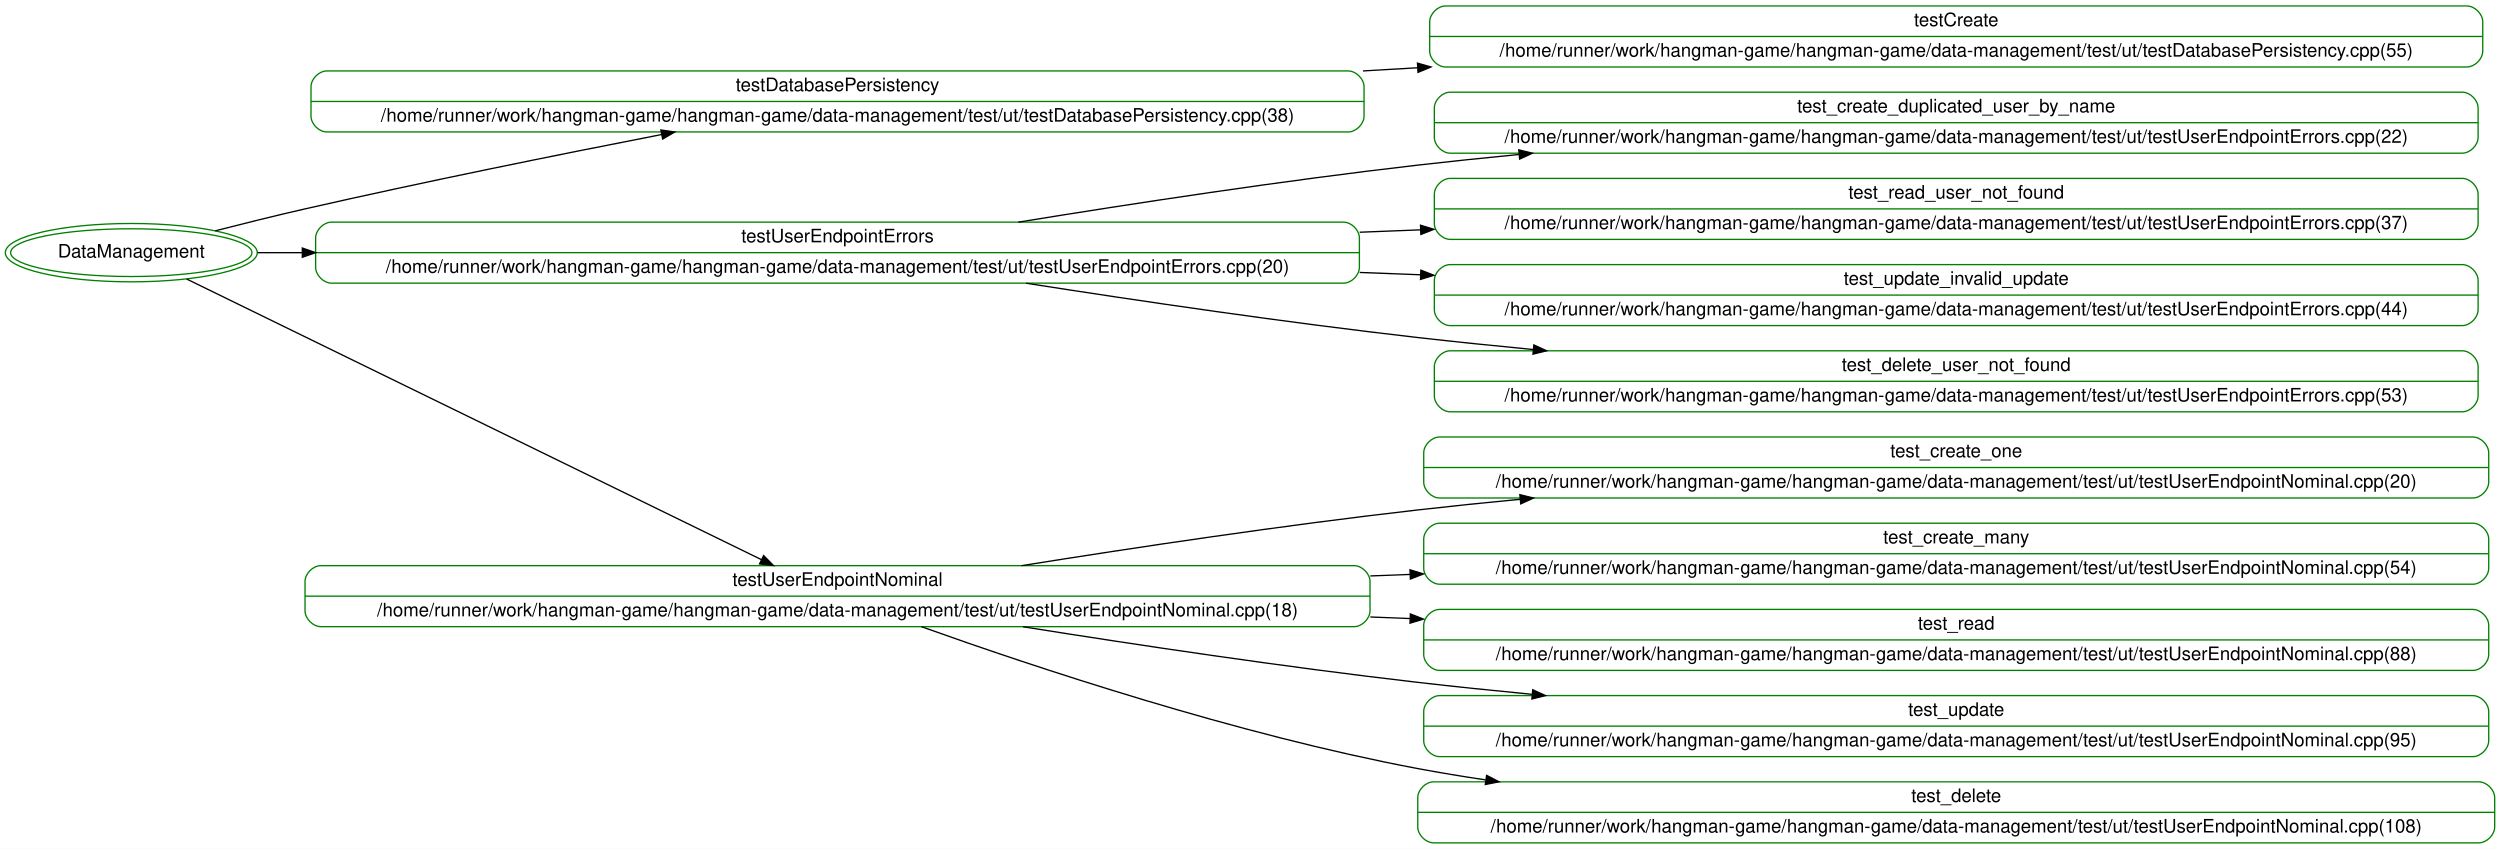
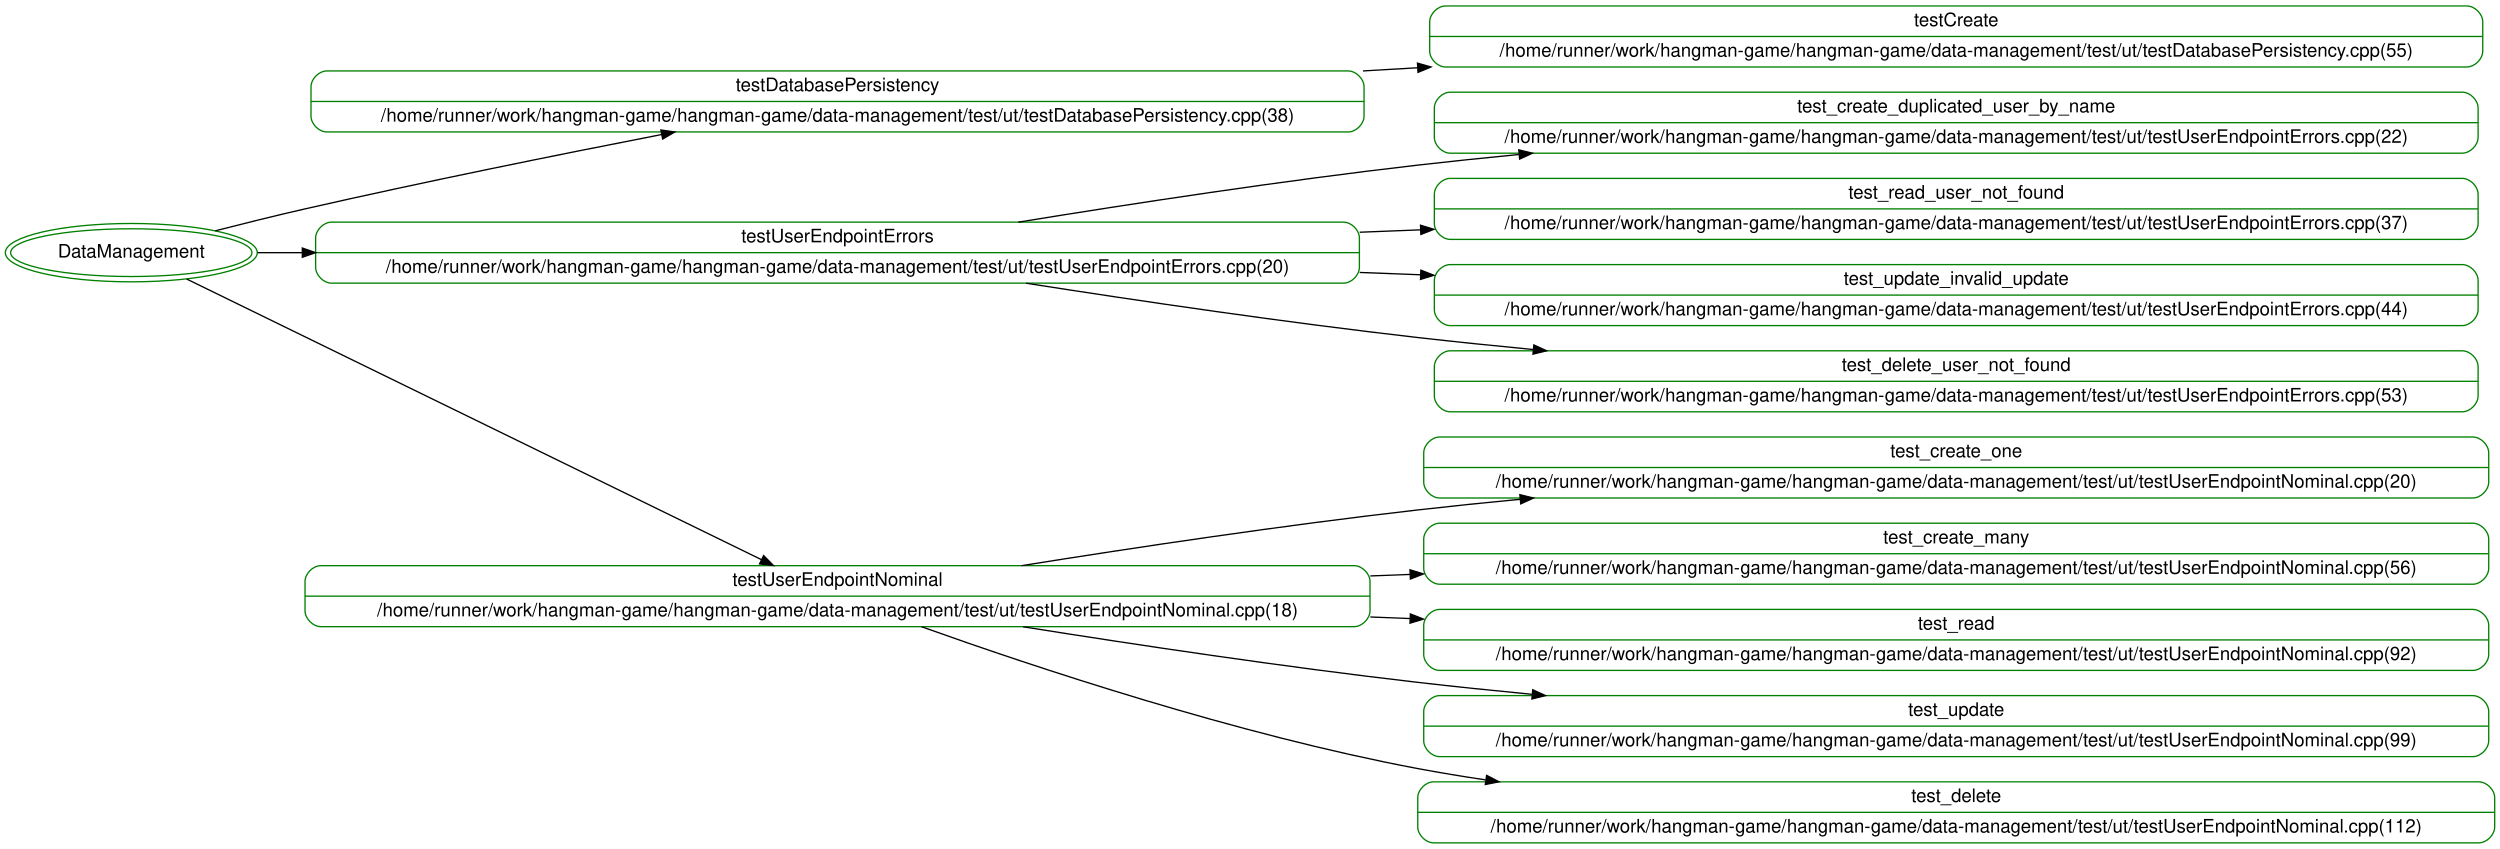
<svg xmlns="http://www.w3.org/2000/svg" width="1885pt" height="640pt" viewBox="0.00 0.00 1884.98 640.00">
  <g id="graph0" class="graph" transform="scale(1 1) rotate(0) translate(4 636)">
    <polygon fill="white" stroke="transparent" points="-4,4 -4,-636 1880.98,-636 1880.98,4 -4,4" />
    <g id="node1" class="node">
      <ellipse fill="none" stroke="green" cx="94.99" cy="-445.5" rx="90.98" ry="18" />
      <ellipse fill="none" stroke="green" cx="94.99" cy="-445.5" rx="94.98" ry="22" />
      <text text-anchor="middle" x="94.99" y="-441.8" font-family="Helvetica,sans-Serif" font-size="14.00">DataManagement</text>
    </g>
    <g id="node2" class="node">
      <path fill="none" stroke="green" d="M242.48,-536.5C242.48,-536.5 1012.48,-536.5 1012.48,-536.5 1018.48,-536.5 1024.48,-542.5 1024.48,-548.5 1024.48,-548.5 1024.48,-570.5 1024.48,-570.5 1024.48,-576.5 1018.48,-582.5 1012.48,-582.5 1012.48,-582.5 242.48,-582.5 242.48,-582.5 236.48,-582.5 230.48,-576.5 230.48,-570.5 230.48,-570.5 230.48,-548.5 230.48,-548.5 230.48,-542.5 236.48,-536.5 242.48,-536.5" />
      <text text-anchor="middle" x="627.48" y="-567.3" font-family="Helvetica,sans-Serif" font-size="14.00">testDatabasePersistency</text>
      <polyline fill="none" stroke="green" points="230.48,-559.5 1024.48,-559.5 " />
      <text text-anchor="middle" x="627.48" y="-544.3" font-family="Helvetica,sans-Serif" font-size="14.00">/home/runner/work/hangman-game/hangman-game/data-management/test/ut/testDatabasePersistency.cpp(38)</text>
    </g>
    <g id="edge1" class="edge">
      <path fill="none" stroke="black" d="M158.32,-461.98C179.72,-467.47 203.85,-473.46 225.98,-478.5 315.36,-498.87 416.56,-519.31 494.86,-534.57" />
      <polygon fill="black" stroke="black" points="494.3,-538.02 504.78,-536.5 495.63,-531.15 494.3,-538.02" />
    </g>
    <g id="node4" class="node">
      <path fill="none" stroke="green" d="M245.98,-422.5C245.98,-422.5 1008.98,-422.5 1008.98,-422.5 1014.98,-422.5 1020.98,-428.5 1020.98,-434.5 1020.98,-434.5 1020.98,-456.5 1020.98,-456.5 1020.98,-462.5 1014.98,-468.5 1008.98,-468.5 1008.98,-468.5 245.98,-468.5 245.98,-468.5 239.98,-468.5 233.98,-462.5 233.98,-456.5 233.98,-456.5 233.98,-434.5 233.98,-434.5 233.98,-428.5 239.98,-422.5 245.98,-422.5" />
      <text text-anchor="middle" x="627.48" y="-453.3" font-family="Helvetica,sans-Serif" font-size="14.00">testUserEndpointErrors</text>
      <polyline fill="none" stroke="green" points="233.98,-445.5 1020.98,-445.5 " />
      <text text-anchor="middle" x="627.48" y="-430.3" font-family="Helvetica,sans-Serif" font-size="14.00">/home/runner/work/hangman-game/hangman-game/data-management/test/ut/testUserEndpointErrors.cpp(20)</text>
    </g>
    <g id="edge3" class="edge">
      <path fill="none" stroke="black" d="M190.22,-445.5C200.86,-445.5 212.15,-445.5 223.93,-445.5" />
      <polygon fill="black" stroke="black" points="223.94,-449 233.94,-445.5 223.94,-442 223.94,-449" />
    </g>
    <g id="node9" class="node">
      <path fill="none" stroke="green" d="M237.98,-163.5C237.98,-163.5 1016.98,-163.5 1016.98,-163.5 1022.98,-163.5 1028.98,-169.5 1028.98,-175.5 1028.98,-175.5 1028.98,-197.5 1028.98,-197.5 1028.98,-203.5 1022.98,-209.5 1016.98,-209.5 1016.98,-209.5 237.98,-209.5 237.98,-209.5 231.98,-209.5 225.98,-203.5 225.98,-197.5 225.98,-197.5 225.98,-175.5 225.98,-175.5 225.98,-169.5 231.98,-163.5 237.98,-163.5" />
      <text text-anchor="middle" x="627.48" y="-194.3" font-family="Helvetica,sans-Serif" font-size="14.00">testUserEndpointNominal</text>
      <polyline fill="none" stroke="green" points="225.98,-186.5 1028.98,-186.5 " />
      <text text-anchor="middle" x="627.48" y="-171.3" font-family="Helvetica,sans-Serif" font-size="14.00">/home/runner/work/hangman-game/hangman-game/data-management/test/ut/testUserEndpointNominal.cpp(18)</text>
    </g>
    <g id="edge8" class="edge">
      <path fill="none" stroke="black" d="M136.74,-425.61C230.68,-379.74 462.64,-266.49 570.13,-214.01" />
      <polygon fill="black" stroke="black" points="571.76,-217.11 579.21,-209.58 568.69,-210.82 571.76,-217.11" />
    </g>
    <g id="node3" class="node">
      <path fill="none" stroke="green" d="M1085.98,-585.5C1085.98,-585.5 1855.98,-585.5 1855.98,-585.5 1861.98,-585.5 1867.98,-591.5 1867.98,-597.5 1867.98,-597.5 1867.98,-619.5 1867.98,-619.5 1867.98,-625.5 1861.98,-631.5 1855.98,-631.5 1855.98,-631.5 1085.98,-631.5 1085.98,-631.5 1079.98,-631.5 1073.98,-625.5 1073.98,-619.5 1073.98,-619.5 1073.98,-597.5 1073.98,-597.5 1073.98,-591.5 1079.98,-585.5 1085.98,-585.5" />
      <text text-anchor="middle" x="1470.98" y="-616.3" font-family="Helvetica,sans-Serif" font-size="14.00">testCreate</text>
      <polyline fill="none" stroke="green" points="1073.98,-608.5 1867.98,-608.5 " />
      <text text-anchor="middle" x="1470.98" y="-593.3" font-family="Helvetica,sans-Serif" font-size="14.00">/home/runner/work/hangman-game/hangman-game/data-management/test/ut/testDatabasePersistency.cpp(55)</text>
    </g>
    <g id="edge2" class="edge">
      <path fill="none" stroke="black" d="M1023.67,-582.51C1037.41,-583.31 1051.18,-584.11 1064.94,-584.91" />
      <polygon fill="black" stroke="black" points="1064.76,-588.41 1074.95,-585.5 1065.17,-581.42 1064.76,-588.41" />
    </g>
    <g id="node5" class="node">
      <path fill="none" stroke="green" d="M1089.48,-520.5C1089.48,-520.5 1852.48,-520.5 1852.48,-520.5 1858.48,-520.5 1864.48,-526.5 1864.48,-532.5 1864.48,-532.5 1864.48,-554.5 1864.48,-554.5 1864.48,-560.5 1858.48,-566.5 1852.48,-566.5 1852.48,-566.5 1089.48,-566.5 1089.48,-566.5 1083.48,-566.5 1077.48,-560.5 1077.48,-554.5 1077.48,-554.5 1077.48,-532.5 1077.48,-532.5 1077.48,-526.5 1083.48,-520.5 1089.48,-520.5" />
      <text text-anchor="middle" x="1470.98" y="-551.3" font-family="Helvetica,sans-Serif" font-size="14.00">test_create_duplicated_user_by_name</text>
      <polyline fill="none" stroke="green" points="1077.48,-543.5 1864.48,-543.5 " />
      <text text-anchor="middle" x="1470.98" y="-528.3" font-family="Helvetica,sans-Serif" font-size="14.00">/home/runner/work/hangman-game/hangman-game/data-management/test/ut/testUserEndpointErrors.cpp(22)</text>
    </g>
    <g id="edge4" class="edge">
      <path fill="none" stroke="black" d="M763.82,-468.5C849.86,-482.5 963.72,-499.86 1064.98,-511.5 1089.73,-514.34 1115.35,-517.01 1141.14,-519.5" />
      <polygon fill="black" stroke="black" points="1141.13,-523.02 1151.42,-520.48 1141.8,-516.05 1141.13,-523.02" />
    </g>
    <g id="node6" class="node">
      <path fill="none" stroke="green" d="M1089.48,-455.5C1089.48,-455.5 1852.48,-455.5 1852.48,-455.5 1858.48,-455.5 1864.48,-461.5 1864.48,-467.5 1864.48,-467.5 1864.48,-489.5 1864.48,-489.5 1864.48,-495.5 1858.48,-501.5 1852.48,-501.5 1852.48,-501.5 1089.48,-501.5 1089.48,-501.5 1083.48,-501.5 1077.48,-495.5 1077.48,-489.5 1077.48,-489.5 1077.48,-467.5 1077.48,-467.5 1077.48,-461.5 1083.48,-455.5 1089.48,-455.5" />
      <text text-anchor="middle" x="1470.98" y="-486.3" font-family="Helvetica,sans-Serif" font-size="14.00">test_read_user_not_found</text>
      <polyline fill="none" stroke="green" points="1077.48,-478.5 1864.48,-478.5 " />
      <text text-anchor="middle" x="1470.98" y="-463.3" font-family="Helvetica,sans-Serif" font-size="14.00">/home/runner/work/hangman-game/hangman-game/data-management/test/ut/testUserEndpointErrors.cpp(37)</text>
    </g>
    <g id="edge5" class="edge">
      <path fill="none" stroke="black" d="M1021.21,-460.9C1036.49,-461.5 1051.83,-462.1 1067.13,-462.7" />
      <polygon fill="black" stroke="black" points="1067.05,-466.2 1077.18,-463.1 1067.32,-459.21 1067.05,-466.2" />
    </g>
    <g id="node7" class="node">
      <path fill="none" stroke="green" d="M1089.48,-390.5C1089.48,-390.5 1852.48,-390.5 1852.48,-390.5 1858.48,-390.5 1864.48,-396.5 1864.48,-402.5 1864.48,-402.5 1864.48,-424.5 1864.48,-424.5 1864.48,-430.5 1858.48,-436.5 1852.48,-436.5 1852.48,-436.5 1089.48,-436.5 1089.48,-436.5 1083.48,-436.5 1077.48,-430.5 1077.48,-424.5 1077.48,-424.5 1077.48,-402.5 1077.48,-402.5 1077.48,-396.5 1083.48,-390.5 1089.48,-390.5" />
      <text text-anchor="middle" x="1470.98" y="-421.3" font-family="Helvetica,sans-Serif" font-size="14.00">test_update_invalid_update</text>
      <polyline fill="none" stroke="green" points="1077.48,-413.5 1864.48,-413.5 " />
      <text text-anchor="middle" x="1470.98" y="-398.3" font-family="Helvetica,sans-Serif" font-size="14.00">/home/runner/work/hangman-game/hangman-game/data-management/test/ut/testUserEndpointErrors.cpp(44)</text>
    </g>
    <g id="edge6" class="edge">
      <path fill="none" stroke="black" d="M1021.21,-430.57C1036.49,-429.98 1051.83,-429.4 1067.13,-428.82" />
      <polygon fill="black" stroke="black" points="1067.32,-432.32 1077.18,-428.44 1067.05,-425.32 1067.32,-432.32" />
    </g>
    <g id="node8" class="node">
      <path fill="none" stroke="green" d="M1089.48,-325.5C1089.48,-325.5 1852.48,-325.5 1852.48,-325.5 1858.48,-325.5 1864.48,-331.5 1864.48,-337.5 1864.48,-337.5 1864.48,-359.5 1864.48,-359.5 1864.48,-365.5 1858.48,-371.5 1852.48,-371.5 1852.48,-371.5 1089.48,-371.5 1089.48,-371.5 1083.48,-371.5 1077.48,-365.5 1077.48,-359.5 1077.48,-359.5 1077.48,-337.5 1077.48,-337.5 1077.48,-331.5 1083.48,-325.5 1089.48,-325.5" />
      <text text-anchor="middle" x="1470.98" y="-356.3" font-family="Helvetica,sans-Serif" font-size="14.00">test_delete_user_not_found</text>
      <polyline fill="none" stroke="green" points="1077.48,-348.5 1864.48,-348.5 " />
      <text text-anchor="middle" x="1470.98" y="-333.3" font-family="Helvetica,sans-Serif" font-size="14.00">/home/runner/work/hangman-game/hangman-game/data-management/test/ut/testUserEndpointErrors.cpp(53)</text>
    </g>
    <g id="edge7" class="edge">
      <path fill="none" stroke="black" d="M769.72,-422.44C855.04,-409.1 966.05,-392.77 1064.98,-381.5 1093.24,-378.28 1122.65,-375.26 1152.13,-372.45" />
      <polygon fill="black" stroke="black" points="1152.51,-375.93 1162.13,-371.5 1151.85,-368.96 1152.51,-375.93" />
    </g>
    <g id="node10" class="node">
      <path fill="none" stroke="green" d="M1081.48,-260.5C1081.48,-260.5 1860.48,-260.5 1860.48,-260.5 1866.48,-260.5 1872.48,-266.5 1872.48,-272.5 1872.48,-272.5 1872.48,-294.5 1872.48,-294.5 1872.48,-300.5 1866.48,-306.5 1860.48,-306.5 1860.48,-306.5 1081.48,-306.5 1081.48,-306.5 1075.48,-306.5 1069.48,-300.5 1069.48,-294.5 1069.48,-294.5 1069.48,-272.5 1069.48,-272.5 1069.48,-266.5 1075.48,-260.5 1081.48,-260.5" />
      <text text-anchor="middle" x="1470.98" y="-291.3" font-family="Helvetica,sans-Serif" font-size="14.00">test_create_one</text>
      <polyline fill="none" stroke="green" points="1069.48,-283.5 1872.48,-283.5 " />
      <text text-anchor="middle" x="1470.98" y="-268.3" font-family="Helvetica,sans-Serif" font-size="14.00">/home/runner/work/hangman-game/hangman-game/data-management/test/ut/testUserEndpointNominal.cpp(20)</text>
    </g>
    <g id="edge9" class="edge">
      <path fill="none" stroke="black" d="M766.27,-209.5C852.01,-223.2 964.69,-240.08 1064.98,-251.5 1090.07,-254.36 1116.07,-257.04 1142.22,-259.54" />
      <polygon fill="black" stroke="black" points="1141.96,-263.03 1152.25,-260.49 1142.62,-256.06 1141.96,-263.03" />
    </g>
    <g id="node11" class="node">
      <path fill="none" stroke="green" d="M1081.48,-195.5C1081.48,-195.5 1860.48,-195.5 1860.48,-195.5 1866.48,-195.5 1872.48,-201.5 1872.48,-207.5 1872.48,-207.5 1872.48,-229.5 1872.48,-229.5 1872.48,-235.5 1866.48,-241.5 1860.48,-241.5 1860.48,-241.5 1081.48,-241.5 1081.48,-241.5 1075.48,-241.5 1069.48,-235.5 1069.48,-229.5 1069.48,-229.5 1069.48,-207.5 1069.48,-207.5 1069.48,-201.5 1075.48,-195.5 1081.48,-195.5" />
      <text text-anchor="middle" x="1470.98" y="-226.3" font-family="Helvetica,sans-Serif" font-size="14.00">test_create_many</text>
      <polyline fill="none" stroke="green" points="1069.48,-218.5 1872.48,-218.5 " />
-       <text text-anchor="middle" x="1470.98" y="-203.3" font-family="Helvetica,sans-Serif" font-size="14.00">/home/runner/work/hangman-game/hangman-game/data-management/test/ut/testUserEndpointNominal.cpp(54)</text>
+       <text text-anchor="middle" x="1470.98" y="-203.3" font-family="Helvetica,sans-Serif" font-size="14.00">/home/runner/work/hangman-game/hangman-game/data-management/test/ut/testUserEndpointNominal.cpp(56)</text>
    </g>
    <g id="edge10" class="edge">
      <path fill="none" stroke="black" d="M1029.21,-201.74C1039.22,-202.12 1049.24,-202.5 1059.25,-202.88" />
      <polygon fill="black" stroke="black" points="1059.13,-206.38 1069.26,-203.26 1059.4,-199.38 1059.13,-206.38" />
    </g>
    <g id="node12" class="node">
      <path fill="none" stroke="green" d="M1081.48,-130.5C1081.48,-130.5 1860.48,-130.5 1860.48,-130.5 1866.48,-130.5 1872.48,-136.5 1872.48,-142.5 1872.48,-142.5 1872.48,-164.5 1872.48,-164.5 1872.48,-170.5 1866.48,-176.5 1860.48,-176.5 1860.48,-176.5 1081.48,-176.5 1081.48,-176.5 1075.48,-176.5 1069.48,-170.5 1069.48,-164.5 1069.48,-164.5 1069.48,-142.5 1069.48,-142.5 1069.48,-136.5 1075.48,-130.5 1081.48,-130.5" />
      <text text-anchor="middle" x="1470.98" y="-161.3" font-family="Helvetica,sans-Serif" font-size="14.00">test_read</text>
      <polyline fill="none" stroke="green" points="1069.48,-153.5 1872.48,-153.5 " />
-       <text text-anchor="middle" x="1470.98" y="-138.3" font-family="Helvetica,sans-Serif" font-size="14.00">/home/runner/work/hangman-game/hangman-game/data-management/test/ut/testUserEndpointNominal.cpp(88)</text>
+       <text text-anchor="middle" x="1470.98" y="-138.3" font-family="Helvetica,sans-Serif" font-size="14.00">/home/runner/work/hangman-game/hangman-game/data-management/test/ut/testUserEndpointNominal.cpp(92)</text>
    </g>
    <g id="edge11" class="edge">
      <path fill="none" stroke="black" d="M1029.21,-170.79C1039.22,-170.39 1049.24,-170 1059.25,-169.61" />
      <polygon fill="black" stroke="black" points="1059.4,-173.1 1069.26,-169.21 1059.13,-166.11 1059.4,-173.1" />
    </g>
    <g id="node13" class="node">
      <path fill="none" stroke="green" d="M1081.48,-65.5C1081.48,-65.5 1860.48,-65.5 1860.48,-65.5 1866.48,-65.5 1872.48,-71.5 1872.48,-77.5 1872.48,-77.5 1872.48,-99.5 1872.48,-99.5 1872.48,-105.5 1866.48,-111.5 1860.48,-111.5 1860.48,-111.5 1081.48,-111.5 1081.48,-111.5 1075.48,-111.5 1069.48,-105.5 1069.48,-99.5 1069.48,-99.5 1069.48,-77.5 1069.48,-77.5 1069.48,-71.5 1075.48,-65.5 1081.48,-65.5" />
      <text text-anchor="middle" x="1470.98" y="-96.3" font-family="Helvetica,sans-Serif" font-size="14.00">test_update</text>
      <polyline fill="none" stroke="green" points="1069.48,-88.5 1872.48,-88.5 " />
-       <text text-anchor="middle" x="1470.98" y="-73.3" font-family="Helvetica,sans-Serif" font-size="14.00">/home/runner/work/hangman-game/hangman-game/data-management/test/ut/testUserEndpointNominal.cpp(95)</text>
+       <text text-anchor="middle" x="1470.98" y="-73.3" font-family="Helvetica,sans-Serif" font-size="14.00">/home/runner/work/hangman-game/hangman-game/data-management/test/ut/testUserEndpointNominal.cpp(99)</text>
    </g>
    <g id="edge12" class="edge">
      <path fill="none" stroke="black" d="M767.25,-163.43C852.88,-149.79 965.08,-133 1064.98,-121.5 1092.88,-118.29 1121.9,-115.28 1151,-112.49" />
      <polygon fill="black" stroke="black" points="1151.68,-115.94 1161.3,-111.51 1151.02,-108.97 1151.68,-115.94" />
    </g>
    <g id="node14" class="node">
      <path fill="none" stroke="green" d="M1076.98,-0.5C1076.98,-0.5 1864.98,-0.5 1864.98,-0.5 1870.98,-0.5 1876.98,-6.5 1876.98,-12.5 1876.98,-12.5 1876.98,-34.5 1876.98,-34.5 1876.98,-40.5 1870.98,-46.5 1864.98,-46.5 1864.98,-46.5 1076.98,-46.5 1076.98,-46.5 1070.98,-46.5 1064.98,-40.5 1064.98,-34.5 1064.98,-34.5 1064.98,-12.5 1064.98,-12.5 1064.98,-6.5 1070.98,-0.5 1076.98,-0.5" />
      <text text-anchor="middle" x="1470.98" y="-31.3" font-family="Helvetica,sans-Serif" font-size="14.00">test_delete</text>
      <polyline fill="none" stroke="green" points="1064.98,-23.5 1876.98,-23.5 " />
-       <text text-anchor="middle" x="1470.98" y="-8.3" font-family="Helvetica,sans-Serif" font-size="14.00">/home/runner/work/hangman-game/hangman-game/data-management/test/ut/testUserEndpointNominal.cpp(108)</text>
+       <text text-anchor="middle" x="1470.98" y="-8.3" font-family="Helvetica,sans-Serif" font-size="14.00">/home/runner/work/hangman-game/hangman-game/data-management/test/ut/testUserEndpointNominal.cpp(112)</text>
    </g>
    <g id="edge13" class="edge">
      <path fill="none" stroke="black" d="M690.72,-163.48C774.5,-133.54 928.79,-82.04 1064.98,-56.5 1081.65,-53.37 1098.75,-50.55 1116.07,-47.98" />
      <polygon fill="black" stroke="black" points="1116.89,-51.4 1126.29,-46.51 1115.89,-44.47 1116.89,-51.4" />
    </g>
  </g>
</svg>
